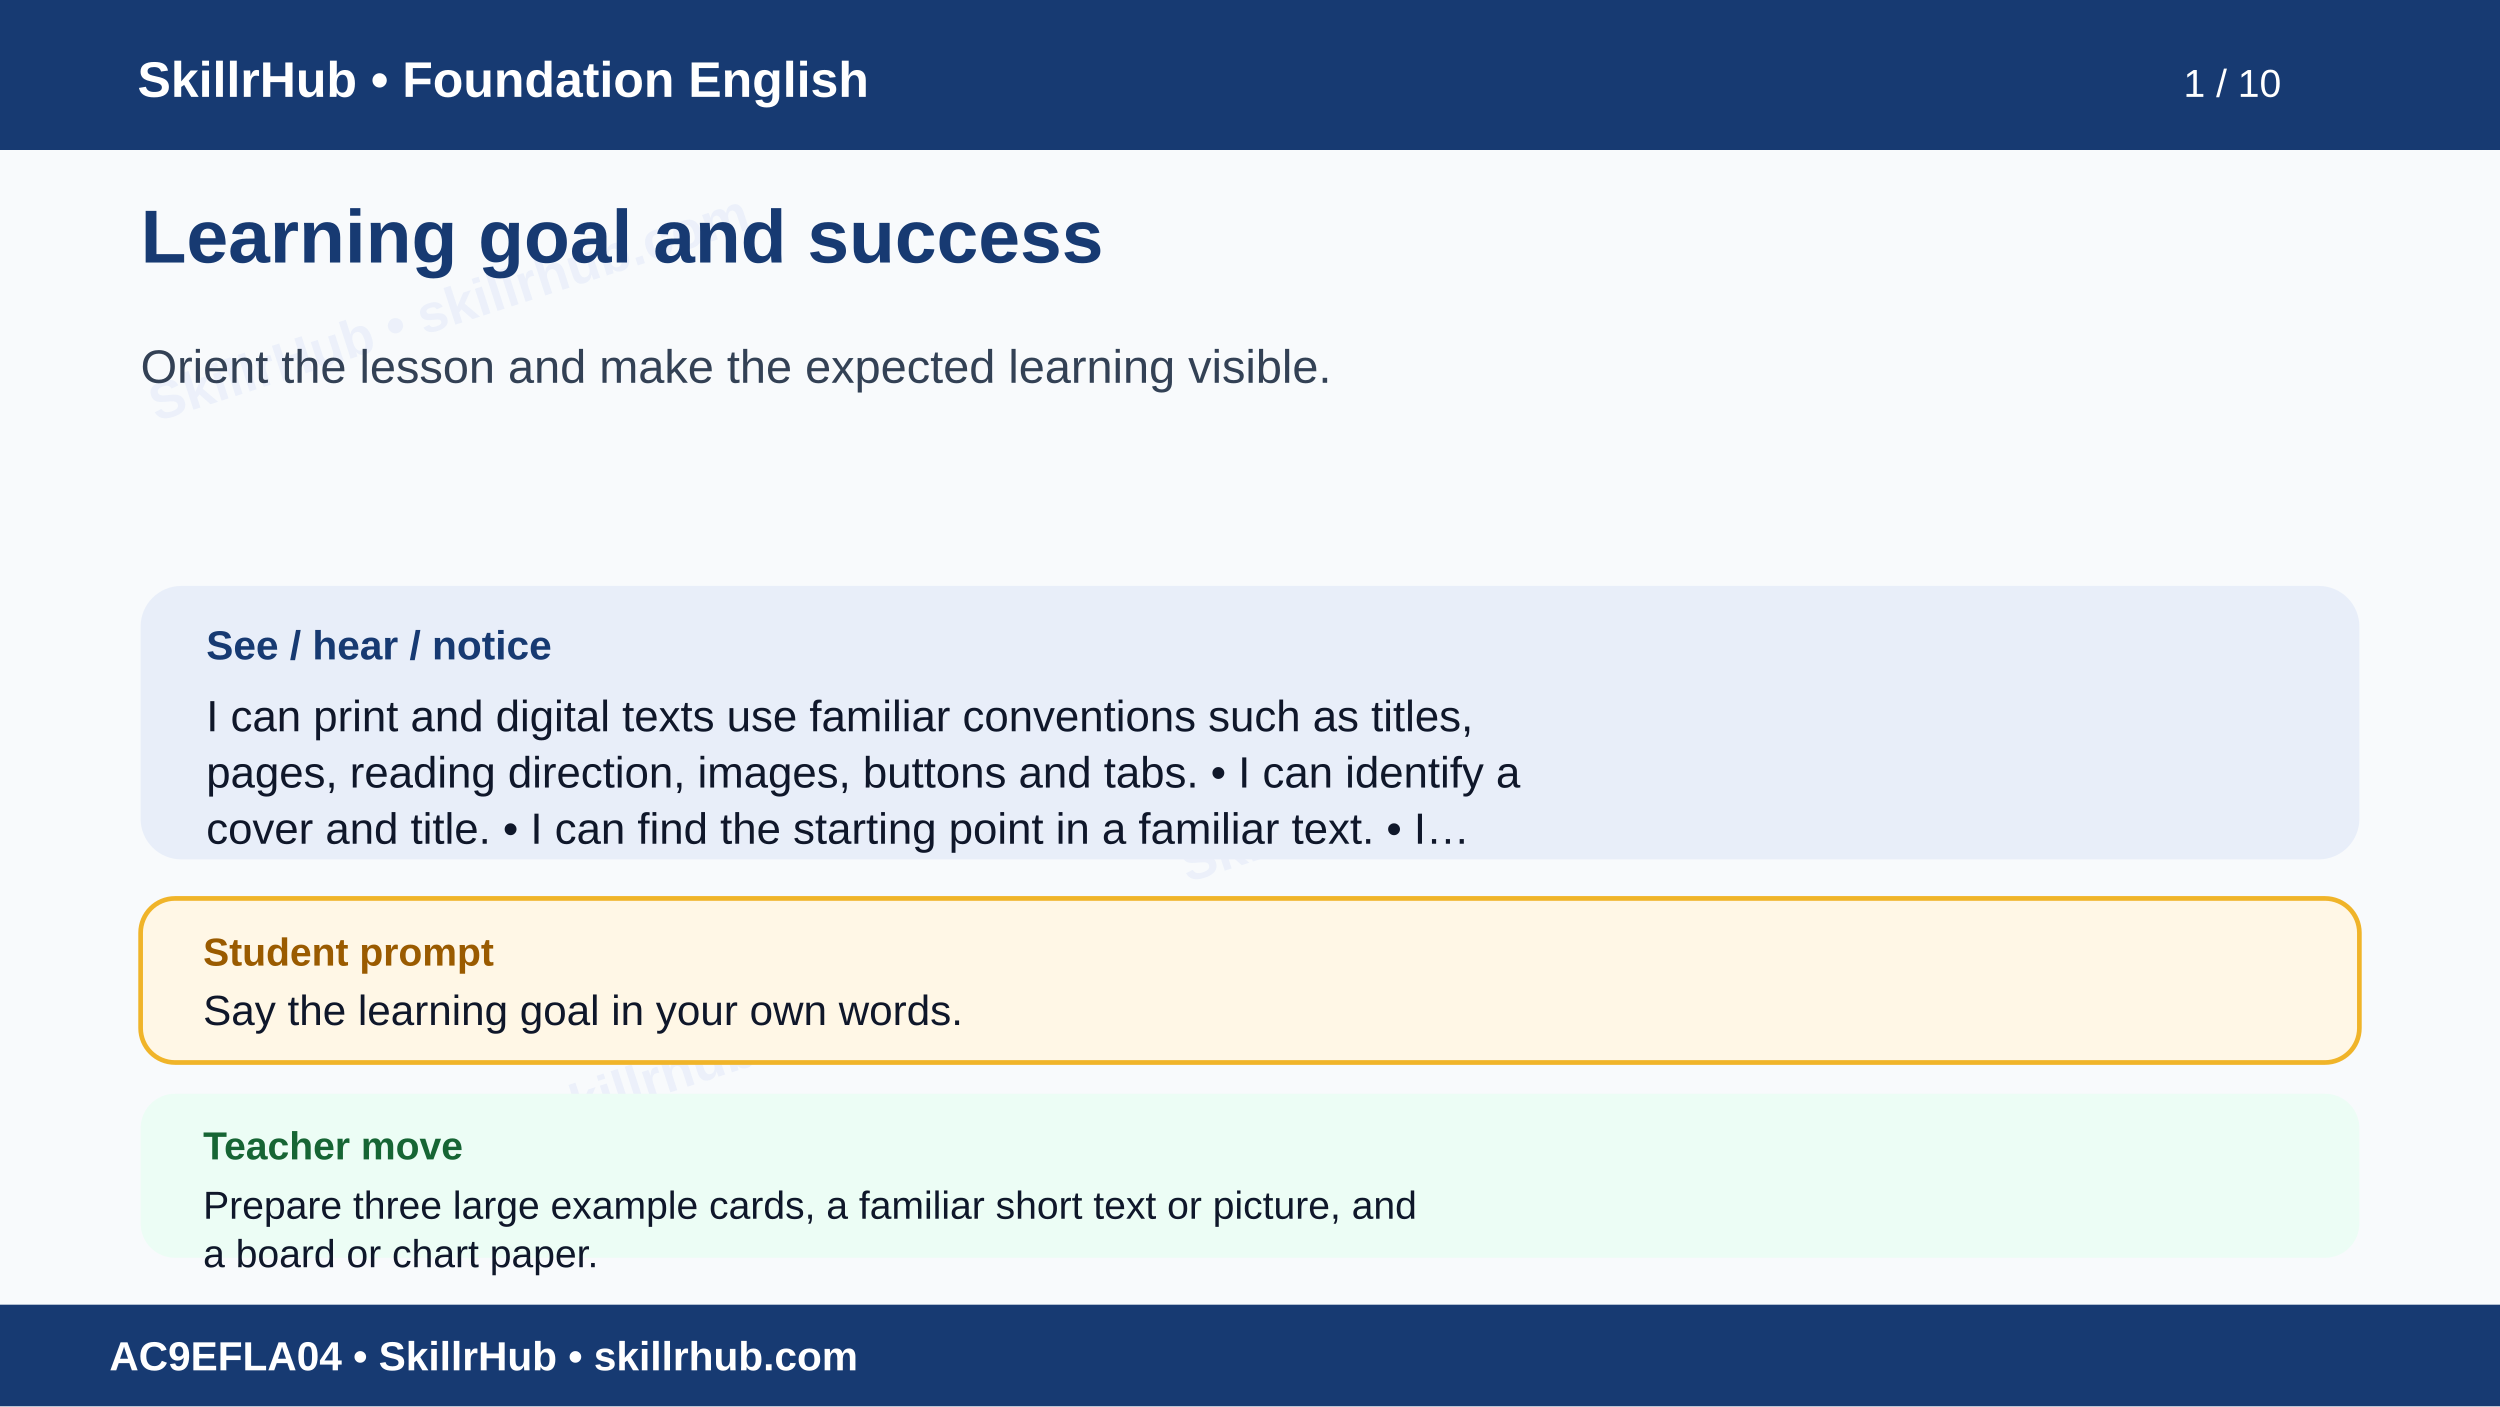
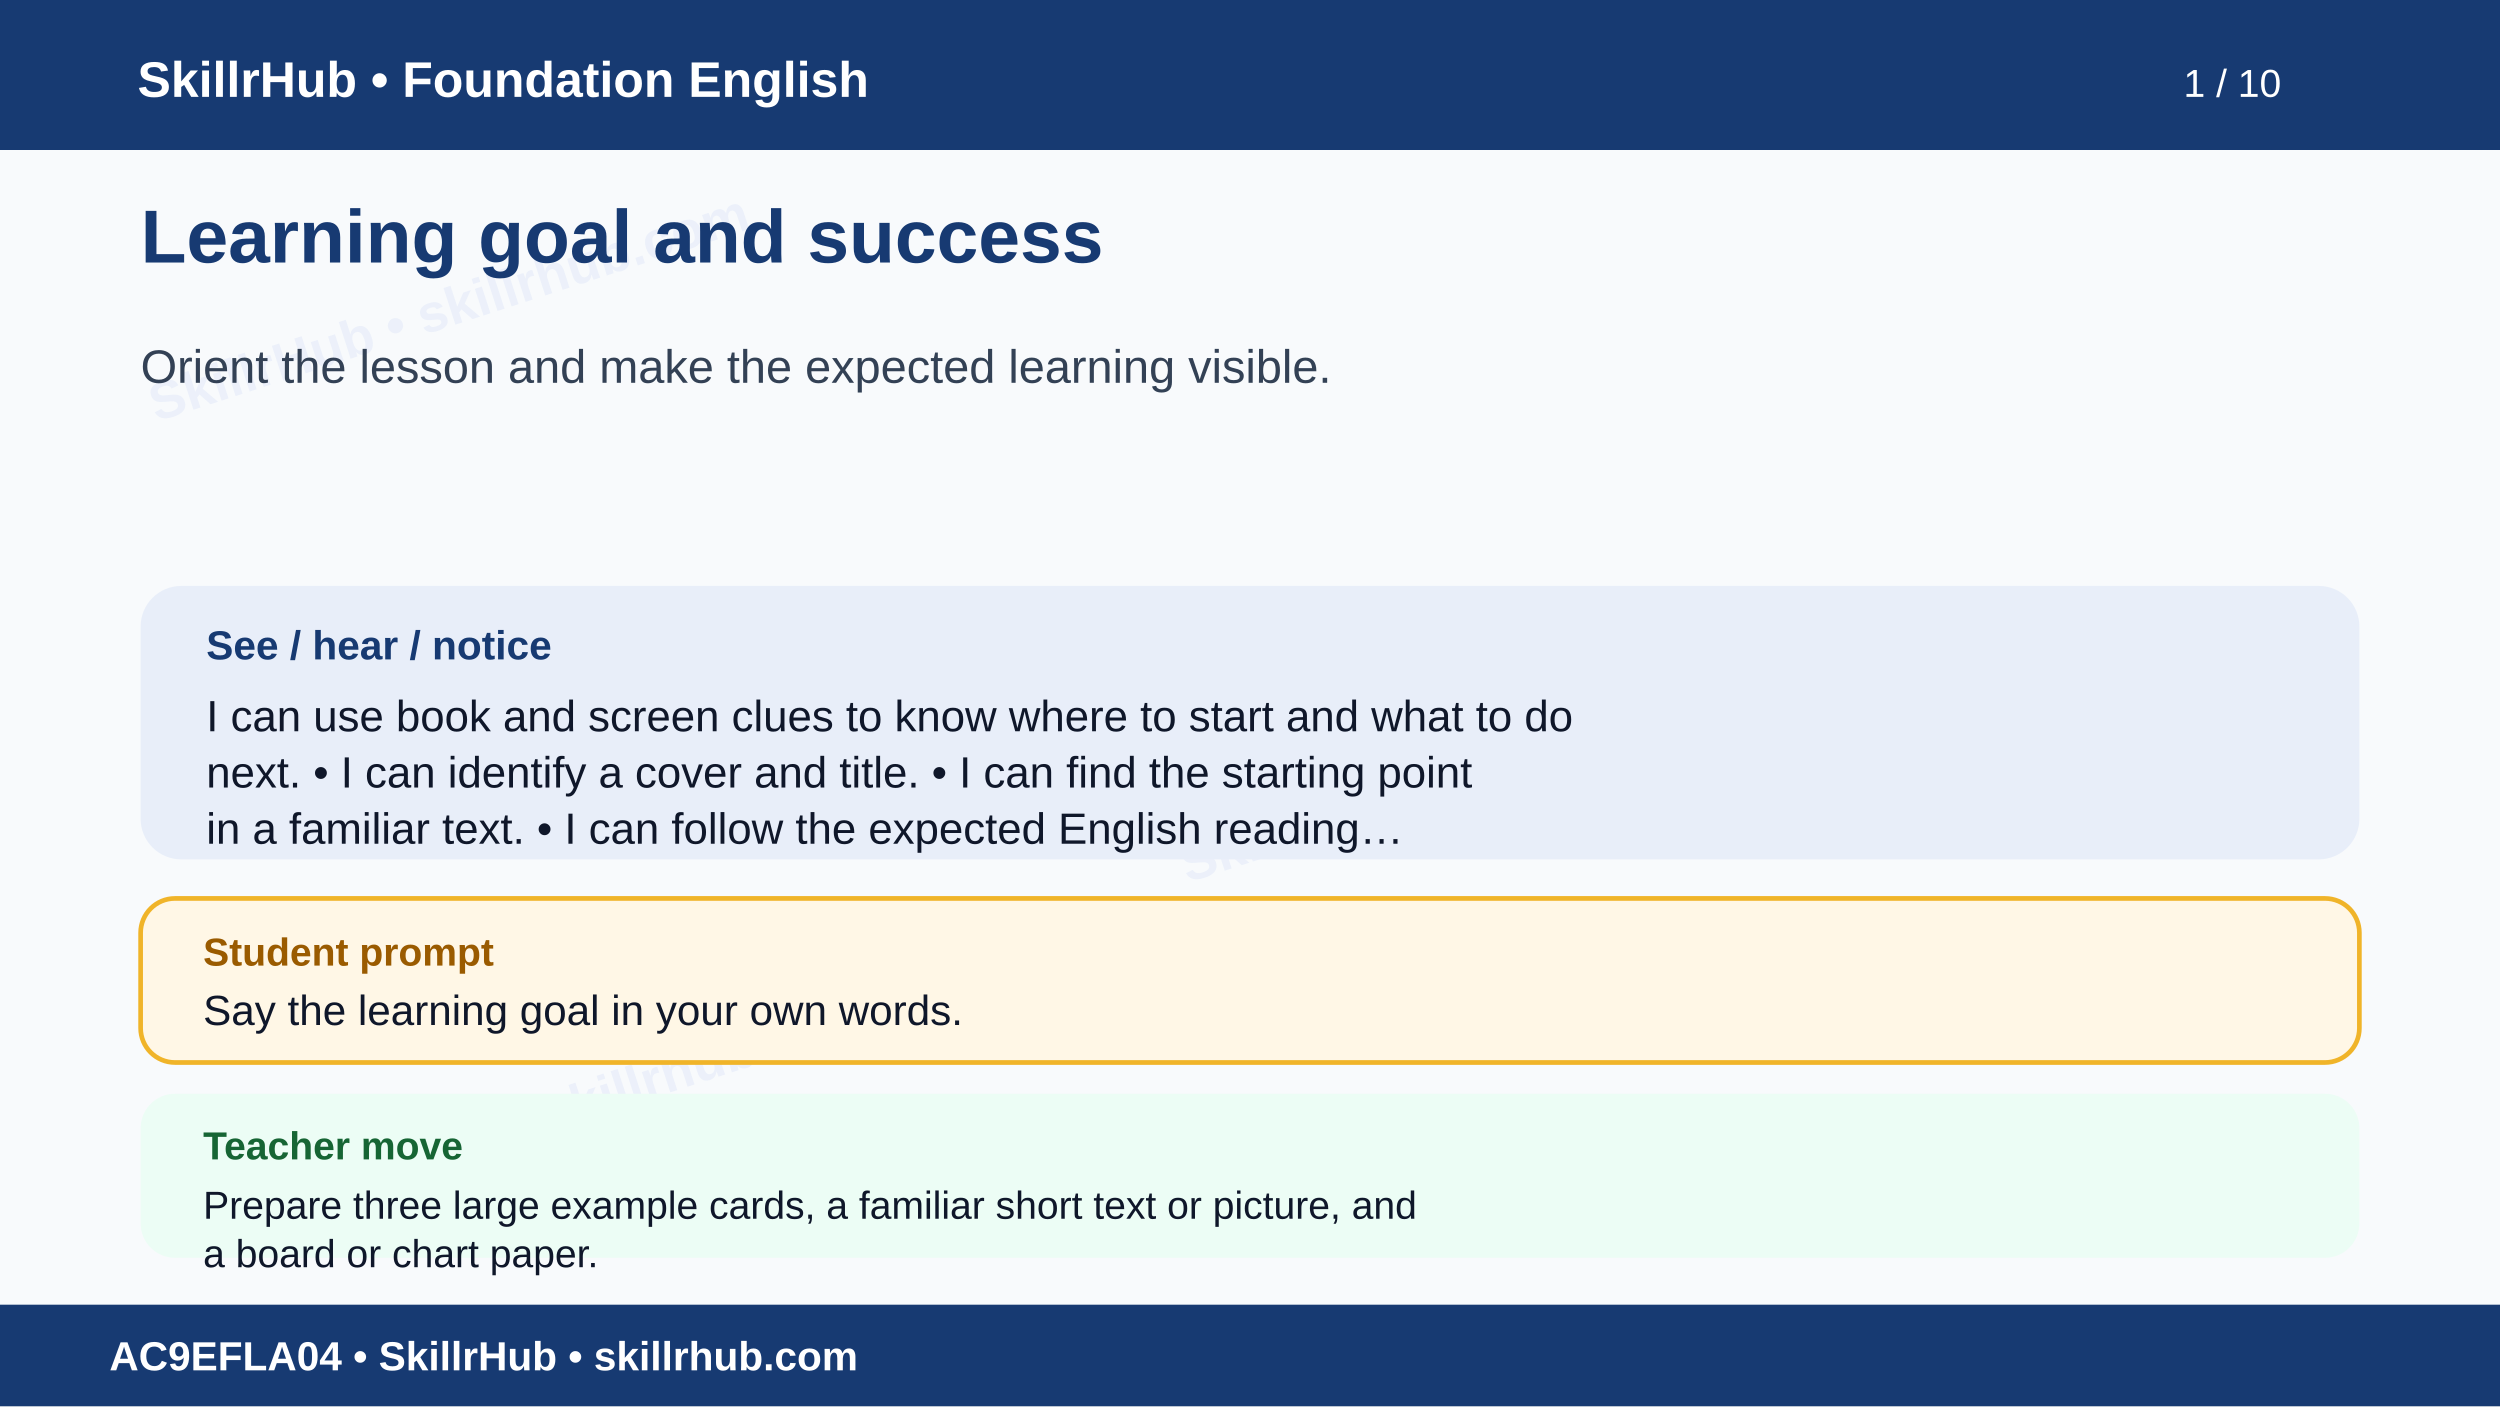
<svg xmlns="http://www.w3.org/2000/svg" width="1600" height="900" viewBox="0 0 1600 900" role="img" aria-labelledby="t d">
  <rect width="1600" height="900" fill="#f8fafc" />
  <g opacity=".055" fill="#1d4ed8" font-family="Arial" font-size="34" font-weight="700">
    <text x="100" y="270" transform="rotate(-18 100 270)">SkillrHub • skillrhub.com</text>
    <text x="760" y="565" transform="rotate(-18 760 565)">SkillrHub • skillrhub.com</text>
    <text x="180" y="780" transform="rotate(-18 180 780)">SkillrHub • skillrhub.com</text>
  </g>
  <rect width="1600" height="96" fill="#173a72" />
  <text x="88" y="62" fill="#fff" font-family="Arial" font-size="32" font-weight="700">SkillrHub • Foundation English</text>
  <text x="1460" y="62" text-anchor="end" fill="#fff" font-family="Arial" font-size="25">1 / 10</text>
  <text x="90" y="168" fill="#173a72" font-family="Arial,Helvetica,sans-serif" font-size="48" font-weight="700">Learning goal and success</text>
  <text x="90" y="245" fill="#334155" font-family="Arial,Helvetica,sans-serif" font-size="30" font-weight="400">Orient the lesson and make the expected learning visible.</text>
  <rect x="90" y="375" width="1420" height="175" rx="26" fill="#e8eef9" />
  <text x="132" y="422" fill="#173a72" font-family="Arial" font-size="26" font-weight="700">See / hear / notice</text>
-   <text x="132" y="468" fill="#0f172a" font-family="Arial,Helvetica,sans-serif" font-size="28" font-weight="400">I can print and digital texts use familiar conventions such as titles,</text>
-   <text x="132" y="504" fill="#0f172a" font-family="Arial,Helvetica,sans-serif" font-size="28" font-weight="400">pages, reading direction, images, buttons and tabs. • I can identify a</text>
-   <text x="132" y="540" fill="#0f172a" font-family="Arial,Helvetica,sans-serif" font-size="28" font-weight="400">cover and title. • I can find the starting point in a familiar text. • I…</text>
+   <text x="132" y="468" fill="#0f172a" font-family="Arial,Helvetica,sans-serif" font-size="28" font-weight="400">I can use book and screen clues to know where to start and what to do</text>
+   <text x="132" y="504" fill="#0f172a" font-family="Arial,Helvetica,sans-serif" font-size="28" font-weight="400">next. • I can identify a cover and title. • I can find the starting point</text>
+   <text x="132" y="540" fill="#0f172a" font-family="Arial,Helvetica,sans-serif" font-size="28" font-weight="400">in a familiar text. • I can follow the expected English reading…</text>
  <rect x="90" y="575" width="1420" height="105" rx="22" fill="#fff7e6" stroke="#f0b429" stroke-width="3" />
  <text x="130" y="618" fill="#9a5b00" font-family="Arial" font-size="25" font-weight="700">Student prompt</text>
  <text x="130" y="656" fill="#0f172a" font-family="Arial,Helvetica,sans-serif" font-size="27" font-weight="400">Say the learning goal in your own words.</text>
  <rect x="90" y="700" width="1420" height="105" rx="22" fill="#ecfdf5" />
  <text x="130" y="742" fill="#166534" font-family="Arial" font-size="25" font-weight="700">Teacher move</text>
  <text x="130" y="780" fill="#0f172a" font-family="Arial,Helvetica,sans-serif" font-size="25" font-weight="400">Prepare three large example cards, a familiar short text or picture, and</text>
  <text x="130" y="811" fill="#0f172a" font-family="Arial,Helvetica,sans-serif" font-size="25" font-weight="400">a board or chart paper.</text>
  <rect y="835" width="1600" height="65" fill="#173a72" />
  <text x="70" y="877" fill="#fff" font-family="Arial" font-size="26" font-weight="700">AC9EFLA04 • SkillrHub • skillrhub.com</text>
</svg>
